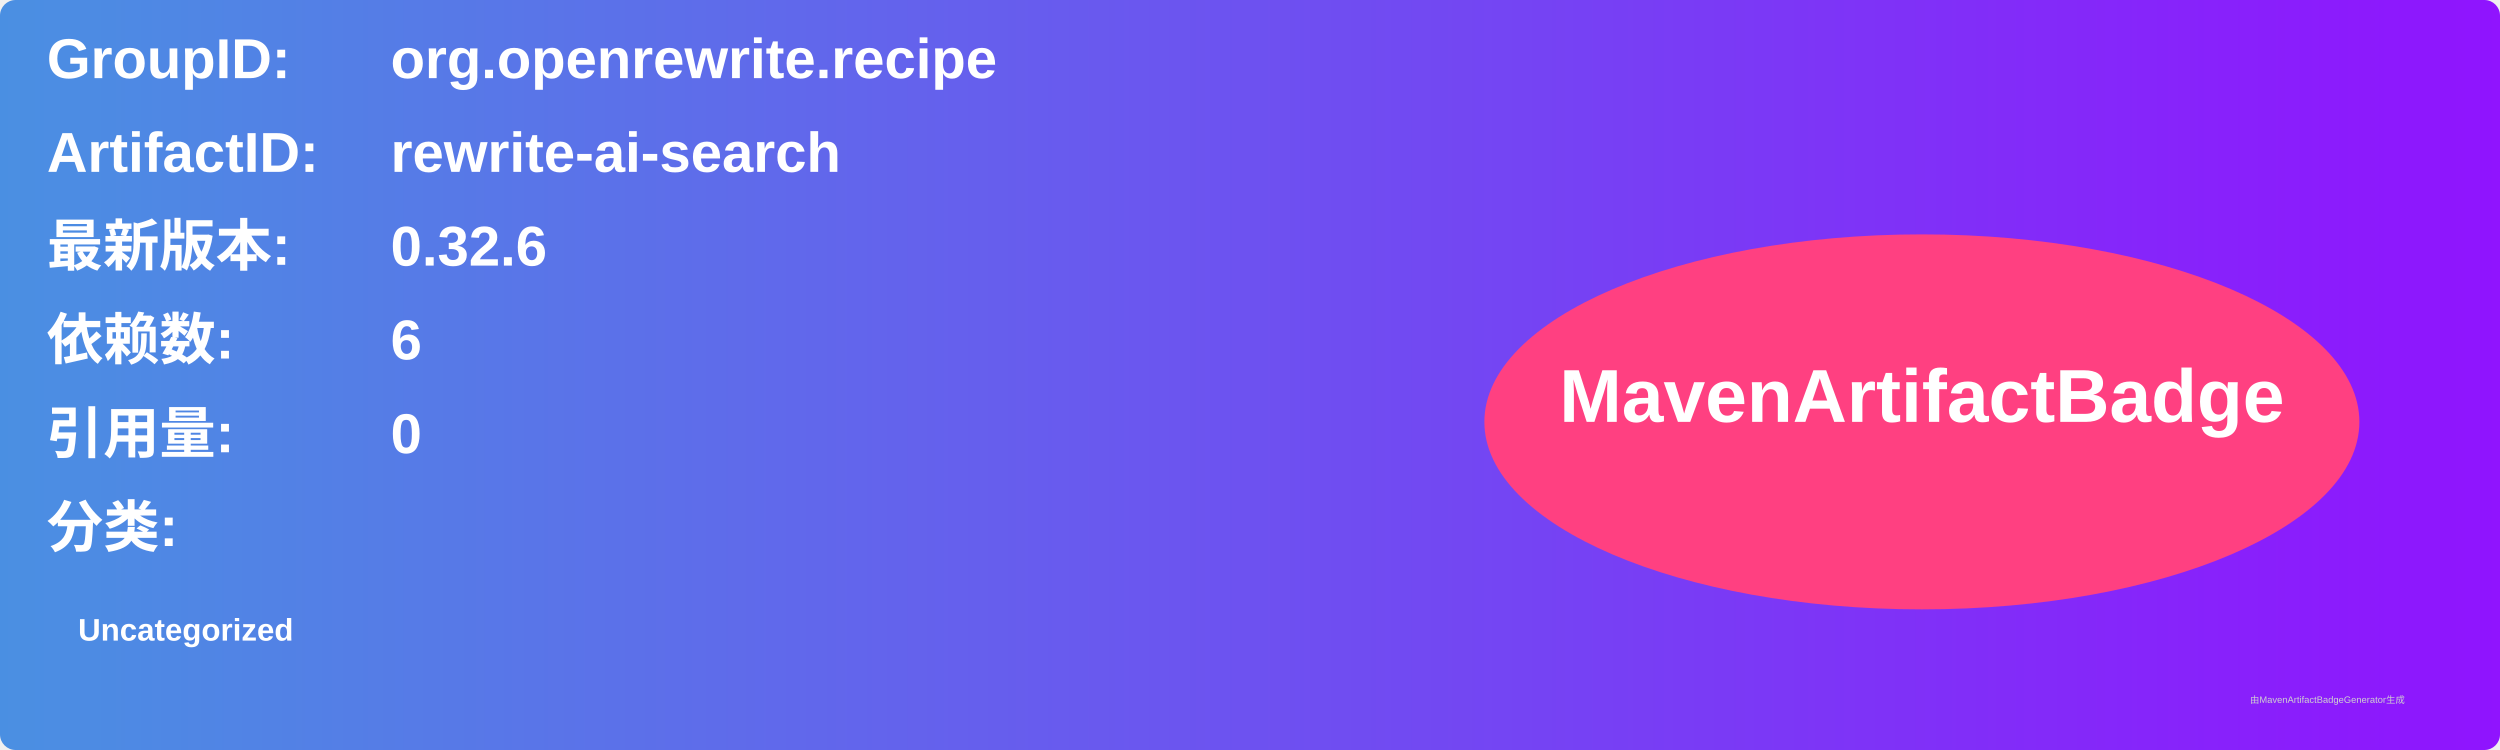
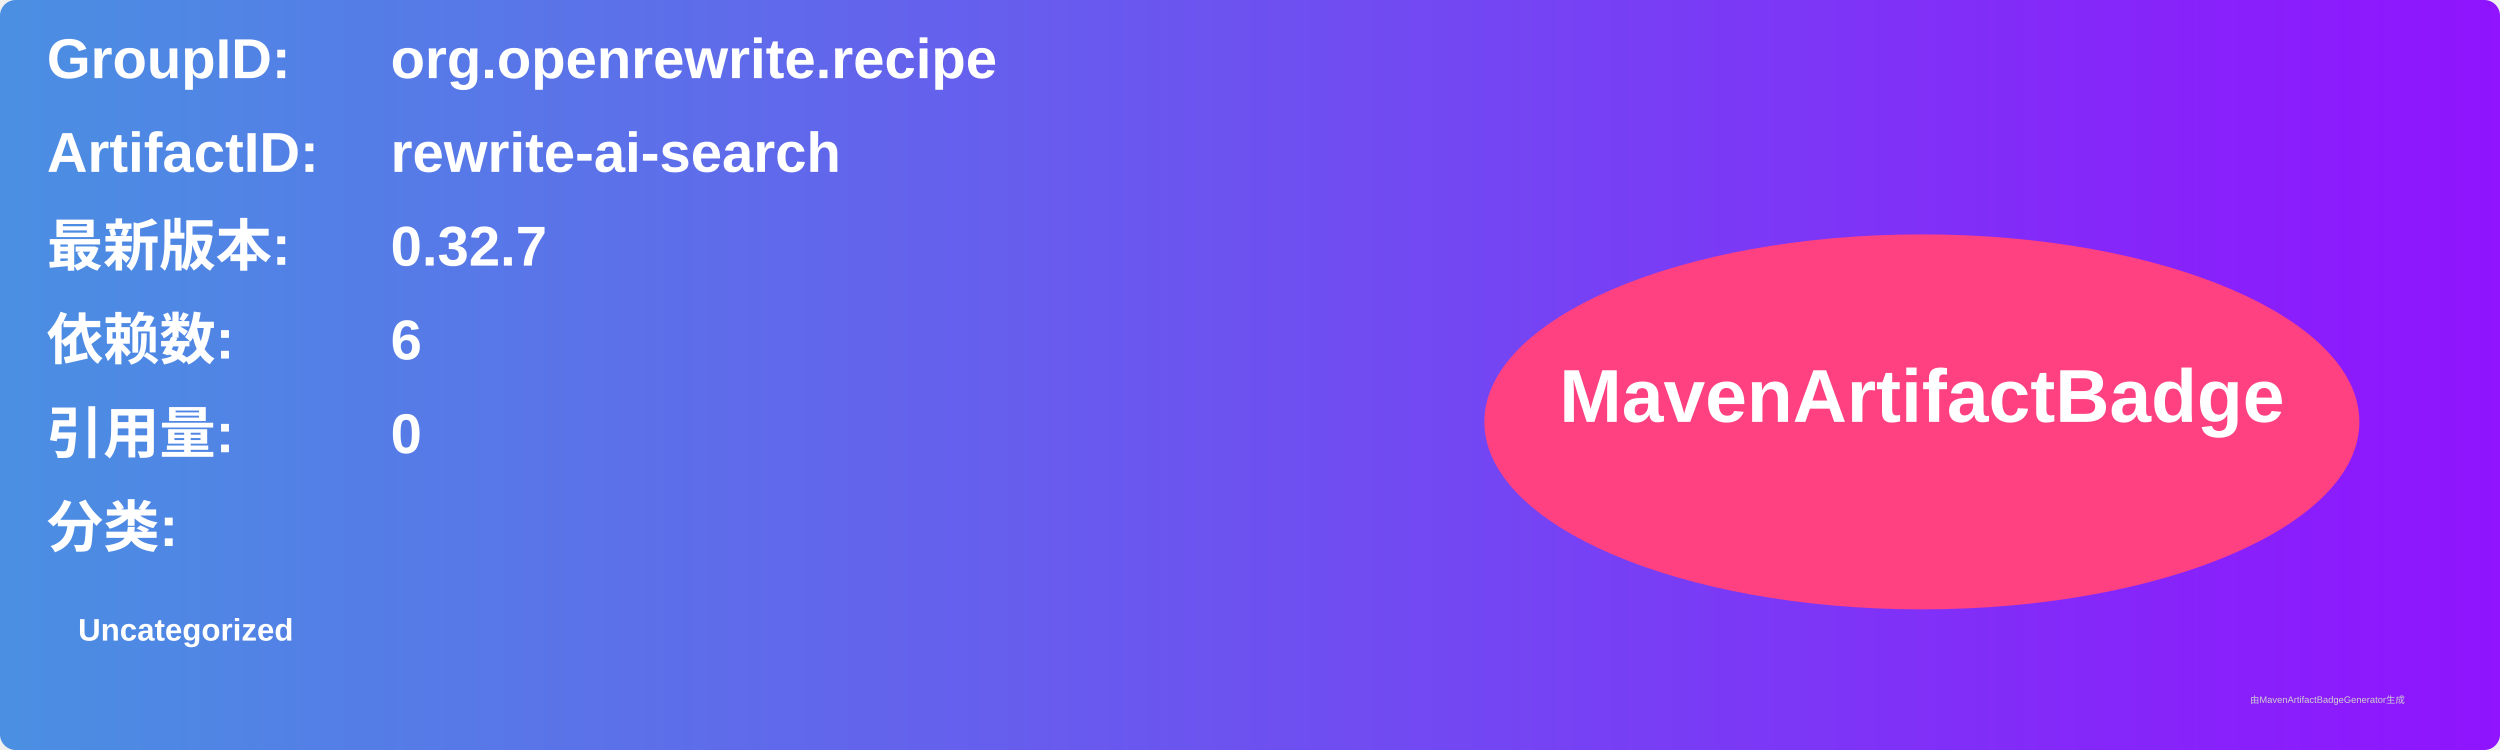
<svg xmlns="http://www.w3.org/2000/svg" width="800" height="240" viewBox="0 0 800 240">
  <linearGradient id="grad" x1="0%" y1="0%" x2="100%" y2="0%">
    <stop offset="0%" stop-color="#4a90e2" />
    <stop offset="100%" stop-color="#9013fe" />
  </linearGradient>
  <rect width="100%" height="100%" rx="5" ry="5" fill="url(#grad)" />
  <g transform="translate(15, 15)">
    <text x="0" y="10" font-family="Arial" font-size="18" fill="white" font-weight="bold" width="260">GroupID:</text>
    <text x="110" y="10" font-family="Arial" font-size="18" fill="white" font-weight="bold" width="460">org.openrewrite.recipe</text>
    <text x="0" y="40" font-family="Arial" font-size="18" fill="white" font-weight="bold" width="260">ArtifactID:</text>
    <text x="110" y="40" font-family="Arial" font-size="18" fill="white" font-weight="bold" width="460">rewrite-ai-search</text>
    <text x="0" y="70" font-family="Arial" font-size="18" fill="white" font-weight="bold">最新版本:</text>
    <text x="110" y="70" font-family="Arial" font-size="18" fill="white" font-weight="bold">
-       <tspan font-weight="bold">0.32.6</tspan>
+       <tspan font-weight="bold">0.32.7</tspan>
    </text>
    <text x="0" y="100" font-family="Arial" font-size="18" fill="white" font-weight="bold">依赖数: </text>
    <text x="110" y="100" font-family="Arial" font-size="18" fill="white">
      <tspan font-weight="bold">6</tspan>
    </text>
    <text x="0" y="130" font-family="Arial" font-size="18" fill="white" font-weight="bold">引用量: </text>
    <text x="110" y="130" font-family="Arial" font-size="18" fill="white">
      <tspan font-weight="bold">0</tspan>
    </text>
    <text x="0" y="160" font-family="Arial" font-size="18" fill="white" font-weight="bold">分类:</text>
    <text x="10" y="190" font-family="Arial" font-size="10" fill="white">
      <tspan font-weight="bold">Uncategorized</tspan>
    </text>
    <ellipse cx="600" cy="120" rx="140" ry="60" fill="#ff4081" />
    <text x="600" y="120" text-anchor="middle" font-family="Arial" font-size="24" fill="white" font-weight="bold">MavenArtifactBadge</text>
  </g>
  <text x="720" y="225" font-family="Arial" font-size="3" fill="#d0d0d0">由MavenArtifactBadgeGenerator生成</text>
</svg>
